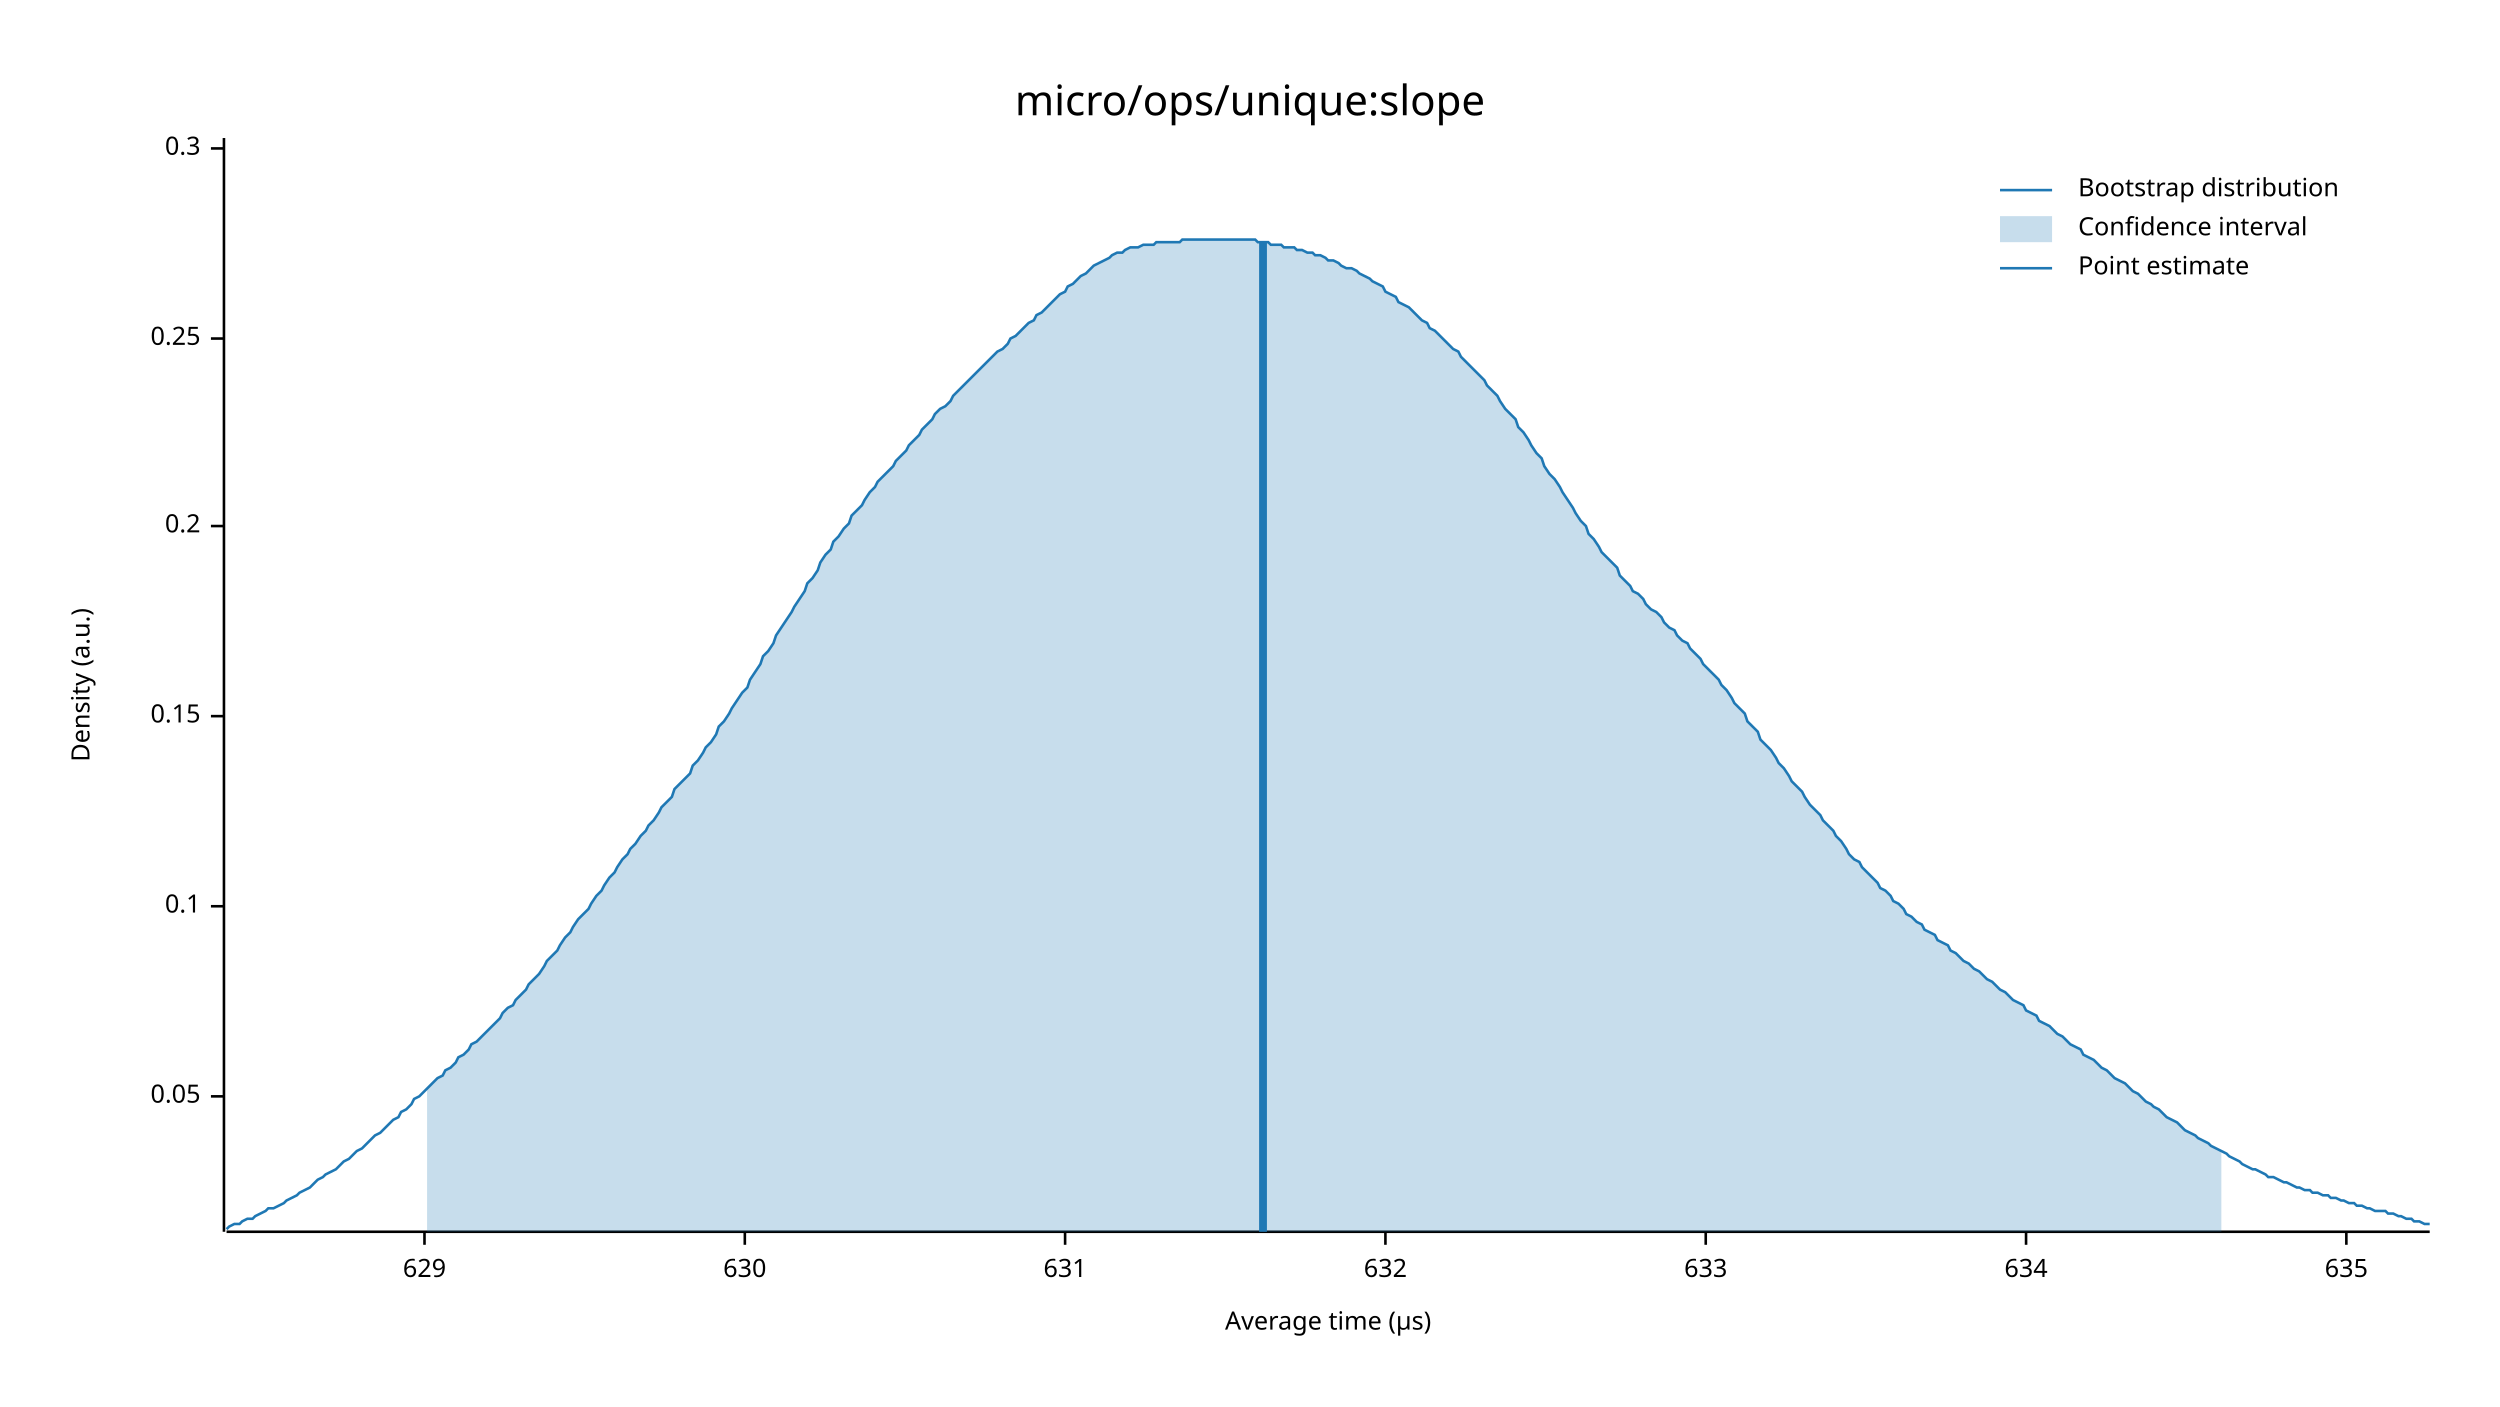
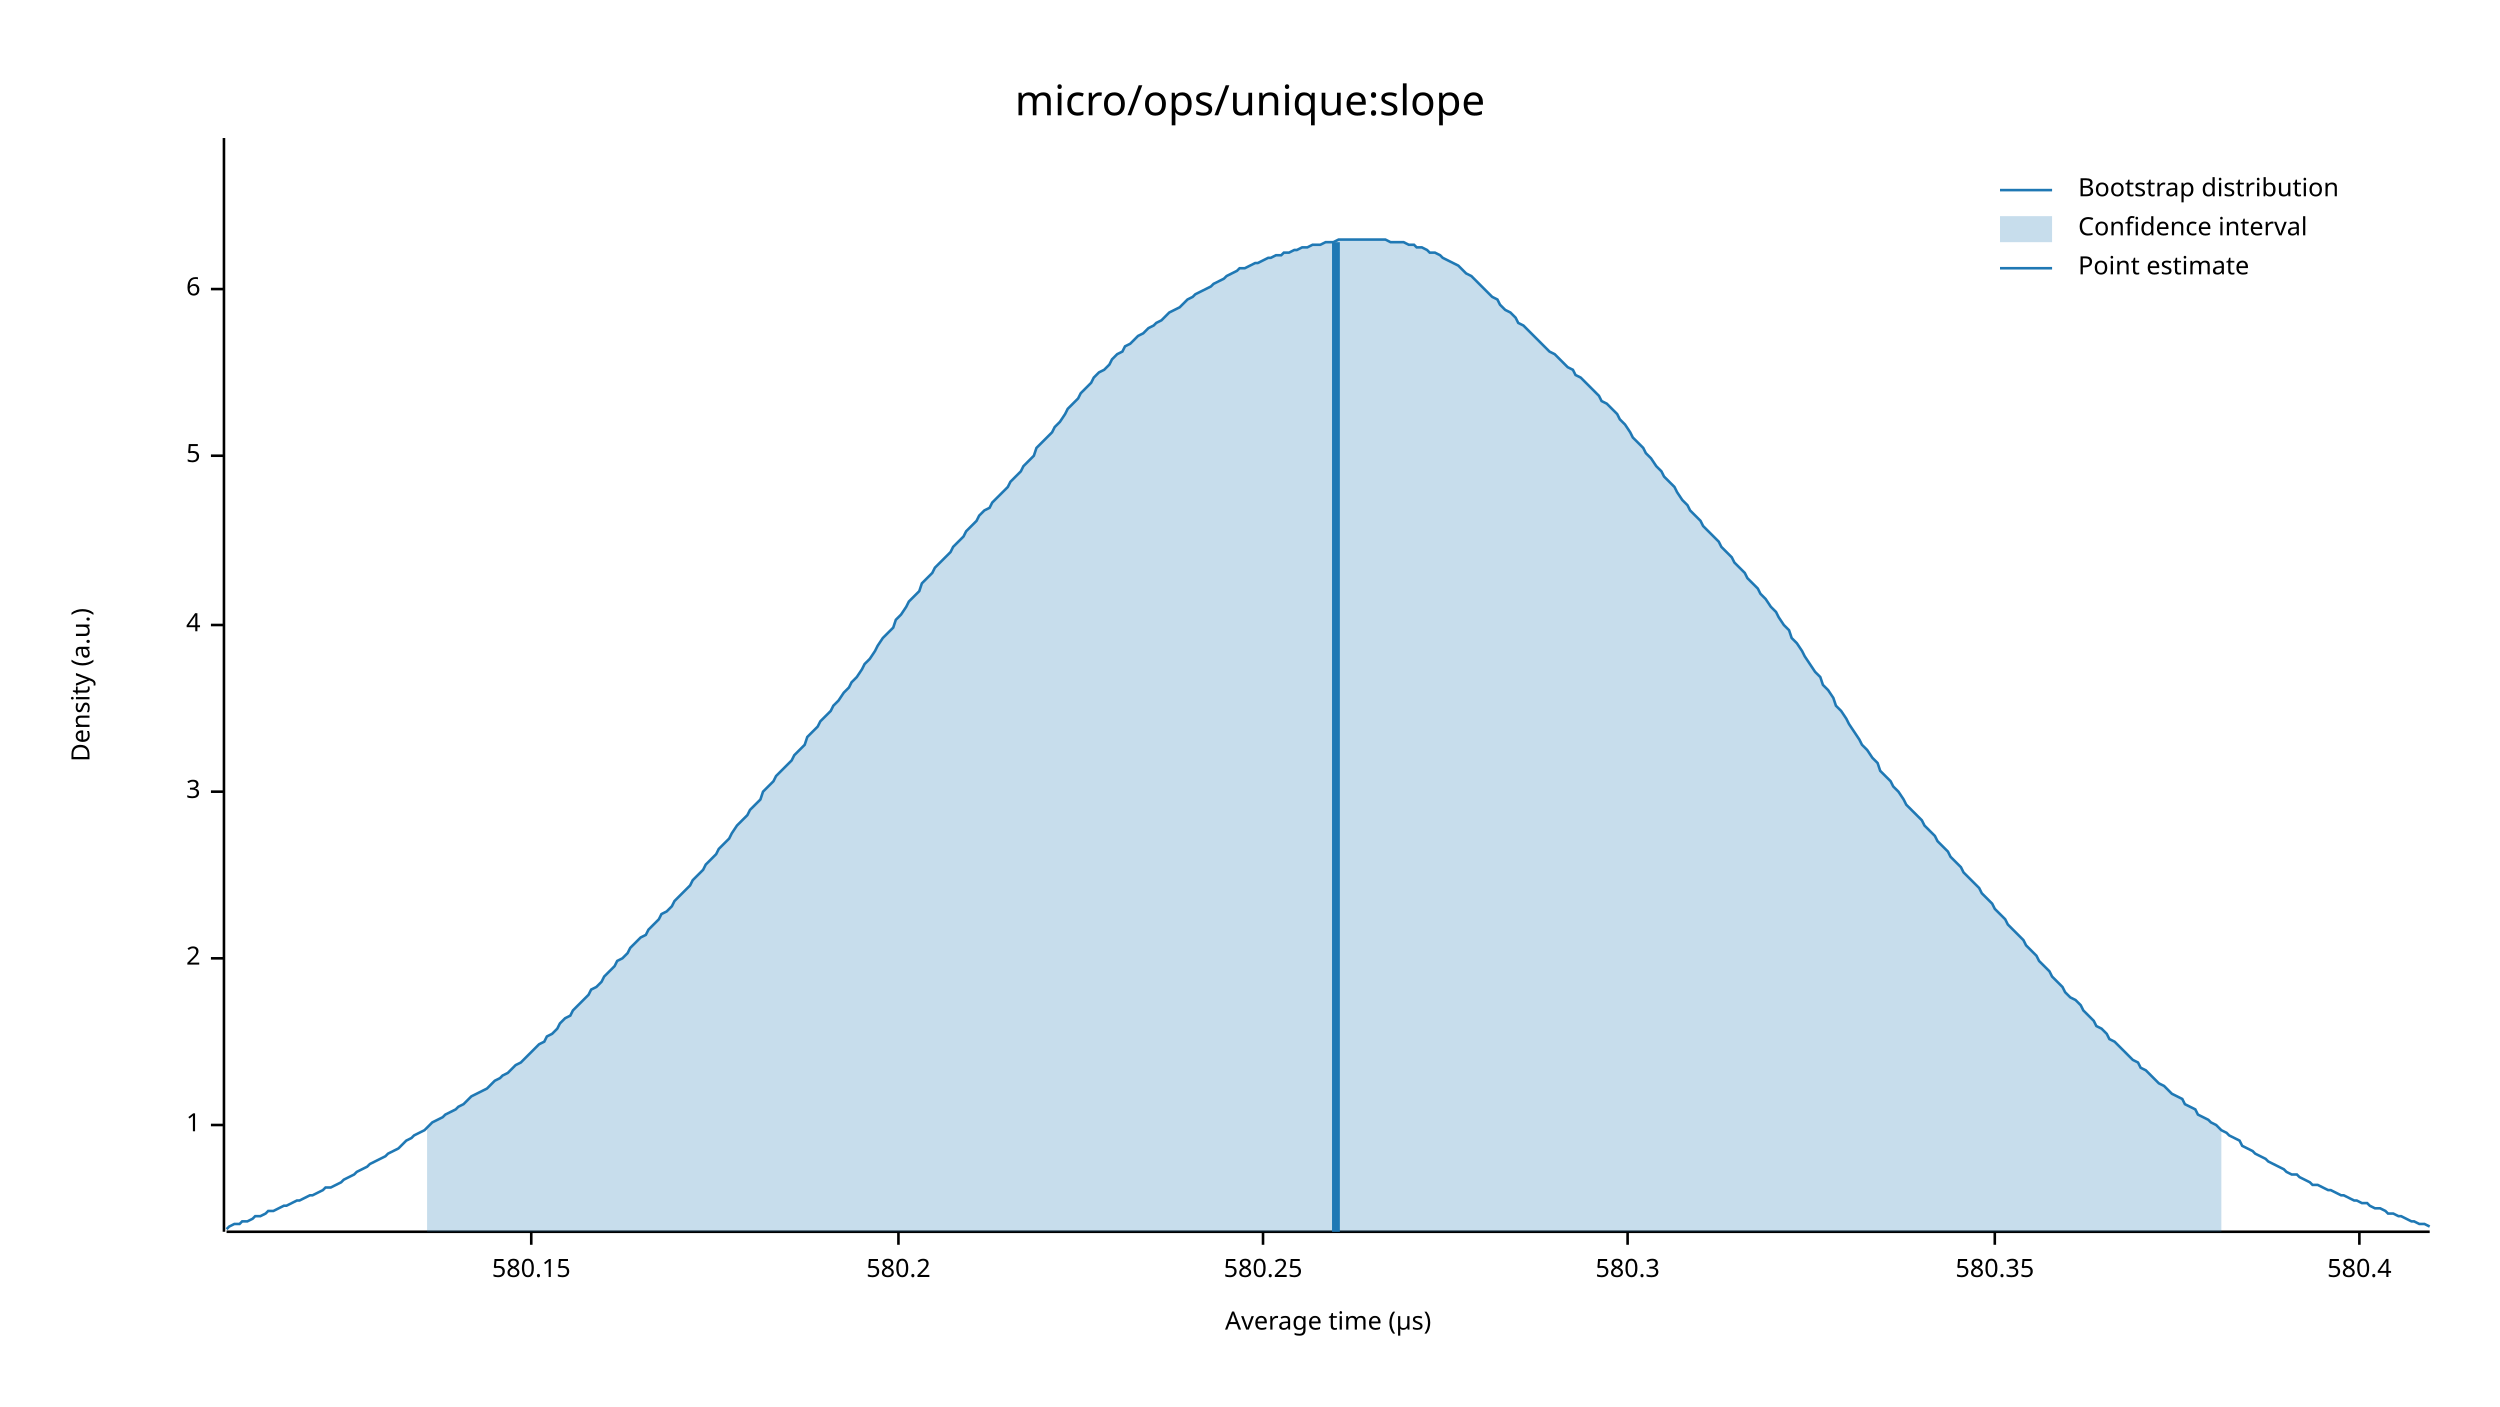
<svg xmlns="http://www.w3.org/2000/svg" width="960" height="540" viewBox="0 0 960 540">
  <text x="480" y="32" dy="0.76em" text-anchor="middle" font-family="sans-serif" font-size="16.129" opacity="1" fill="#000000">
micro/ops/unique:slope
</text>
  <text x="27" y="263" dy="0.76em" text-anchor="middle" font-family="sans-serif" font-size="9.677" opacity="1" fill="#000000" transform="rotate(270, 27, 263)">
Density (a.u.)
</text>
  <text x="510" y="513" dy="-0.5ex" text-anchor="middle" font-family="sans-serif" font-size="9.677" opacity="1" fill="#000000">
Average time (µs)
</text>
  <polyline fill="none" opacity="1" stroke="#000000" stroke-width="1" points="86,53 86,473 " />
-   <text x="77" y="421" dy="0.5ex" text-anchor="end" font-family="sans-serif" font-size="9.677" opacity="1" fill="#000000">
- 0.05
+   <text x="77" y="432" dy="0.5ex" text-anchor="end" font-family="sans-serif" font-size="9.677" opacity="1" fill="#000000">
+ 1
</text>
-   <polyline fill="none" opacity="1" stroke="#000000" stroke-width="1" points="81,421 86,421 " />
-   <text x="77" y="348" dy="0.5ex" text-anchor="end" font-family="sans-serif" font-size="9.677" opacity="1" fill="#000000">
- 0.1
+   <polyline fill="none" opacity="1" stroke="#000000" stroke-width="1" points="81,432 86,432 " />
+   <text x="77" y="368" dy="0.5ex" text-anchor="end" font-family="sans-serif" font-size="9.677" opacity="1" fill="#000000">
+ 2
</text>
-   <polyline fill="none" opacity="1" stroke="#000000" stroke-width="1" points="81,348 86,348 " />
-   <text x="77" y="275" dy="0.5ex" text-anchor="end" font-family="sans-serif" font-size="9.677" opacity="1" fill="#000000">
- 0.15
+   <polyline fill="none" opacity="1" stroke="#000000" stroke-width="1" points="81,368 86,368 " />
+   <text x="77" y="304" dy="0.5ex" text-anchor="end" font-family="sans-serif" font-size="9.677" opacity="1" fill="#000000">
+ 3
</text>
-   <polyline fill="none" opacity="1" stroke="#000000" stroke-width="1" points="81,275 86,275 " />
-   <text x="77" y="202" dy="0.5ex" text-anchor="end" font-family="sans-serif" font-size="9.677" opacity="1" fill="#000000">
- 0.2
+   <polyline fill="none" opacity="1" stroke="#000000" stroke-width="1" points="81,304 86,304 " />
+   <text x="77" y="240" dy="0.5ex" text-anchor="end" font-family="sans-serif" font-size="9.677" opacity="1" fill="#000000">
+ 4
</text>
-   <polyline fill="none" opacity="1" stroke="#000000" stroke-width="1" points="81,202 86,202 " />
-   <text x="77" y="130" dy="0.5ex" text-anchor="end" font-family="sans-serif" font-size="9.677" opacity="1" fill="#000000">
- 0.25
+   <polyline fill="none" opacity="1" stroke="#000000" stroke-width="1" points="81,240 86,240 " />
+   <text x="77" y="175" dy="0.5ex" text-anchor="end" font-family="sans-serif" font-size="9.677" opacity="1" fill="#000000">
+ 5
</text>
-   <polyline fill="none" opacity="1" stroke="#000000" stroke-width="1" points="81,130 86,130 " />
-   <text x="77" y="57" dy="0.5ex" text-anchor="end" font-family="sans-serif" font-size="9.677" opacity="1" fill="#000000">
- 0.3
+   <polyline fill="none" opacity="1" stroke="#000000" stroke-width="1" points="81,175 86,175 " />
+   <text x="77" y="111" dy="0.5ex" text-anchor="end" font-family="sans-serif" font-size="9.677" opacity="1" fill="#000000">
+ 6
</text>
-   <polyline fill="none" opacity="1" stroke="#000000" stroke-width="1" points="81,57 86,57 " />
+   <polyline fill="none" opacity="1" stroke="#000000" stroke-width="1" points="81,111 86,111 " />
  <polyline fill="none" opacity="1" stroke="#000000" stroke-width="1" points="87,473 933,473 " />
-   <text x="163" y="483" dy="0.76em" text-anchor="middle" font-family="sans-serif" font-size="9.677" opacity="1" fill="#000000">
- 629
+   <text x="204" y="483" dy="0.76em" text-anchor="middle" font-family="sans-serif" font-size="9.677" opacity="1" fill="#000000">
+ 580.15
</text>
-   <polyline fill="none" opacity="1" stroke="#000000" stroke-width="1" points="163,473 163,478 " />
-   <text x="286" y="483" dy="0.76em" text-anchor="middle" font-family="sans-serif" font-size="9.677" opacity="1" fill="#000000">
- 630
+   <polyline fill="none" opacity="1" stroke="#000000" stroke-width="1" points="204,473 204,478 " />
+   <text x="345" y="483" dy="0.76em" text-anchor="middle" font-family="sans-serif" font-size="9.677" opacity="1" fill="#000000">
+ 580.2
</text>
-   <polyline fill="none" opacity="1" stroke="#000000" stroke-width="1" points="286,473 286,478 " />
-   <text x="409" y="483" dy="0.76em" text-anchor="middle" font-family="sans-serif" font-size="9.677" opacity="1" fill="#000000">
- 631
+   <polyline fill="none" opacity="1" stroke="#000000" stroke-width="1" points="345,473 345,478 " />
+   <text x="485" y="483" dy="0.76em" text-anchor="middle" font-family="sans-serif" font-size="9.677" opacity="1" fill="#000000">
+ 580.25
</text>
-   <polyline fill="none" opacity="1" stroke="#000000" stroke-width="1" points="409,473 409,478 " />
-   <text x="532" y="483" dy="0.76em" text-anchor="middle" font-family="sans-serif" font-size="9.677" opacity="1" fill="#000000">
- 632
+   <polyline fill="none" opacity="1" stroke="#000000" stroke-width="1" points="485,473 485,478 " />
+   <text x="625" y="483" dy="0.76em" text-anchor="middle" font-family="sans-serif" font-size="9.677" opacity="1" fill="#000000">
+ 580.3
</text>
-   <polyline fill="none" opacity="1" stroke="#000000" stroke-width="1" points="532,473 532,478 " />
-   <text x="655" y="483" dy="0.76em" text-anchor="middle" font-family="sans-serif" font-size="9.677" opacity="1" fill="#000000">
- 633
+   <polyline fill="none" opacity="1" stroke="#000000" stroke-width="1" points="625,473 625,478 " />
+   <text x="766" y="483" dy="0.76em" text-anchor="middle" font-family="sans-serif" font-size="9.677" opacity="1" fill="#000000">
+ 580.35
</text>
-   <polyline fill="none" opacity="1" stroke="#000000" stroke-width="1" points="655,473 655,478 " />
-   <text x="778" y="483" dy="0.76em" text-anchor="middle" font-family="sans-serif" font-size="9.677" opacity="1" fill="#000000">
- 634
+   <polyline fill="none" opacity="1" stroke="#000000" stroke-width="1" points="766,473 766,478 " />
+   <text x="906" y="483" dy="0.76em" text-anchor="middle" font-family="sans-serif" font-size="9.677" opacity="1" fill="#000000">
+ 580.4
</text>
-   <polyline fill="none" opacity="1" stroke="#000000" stroke-width="1" points="778,473 778,478 " />
-   <text x="901" y="483" dy="0.76em" text-anchor="middle" font-family="sans-serif" font-size="9.677" opacity="1" fill="#000000">
- 635
- </text>
-   <polyline fill="none" opacity="1" stroke="#000000" stroke-width="1" points="901,473 901,478 " />
-   <polyline fill="none" opacity="1" stroke="#1F78B4" stroke-width="1" points="87,472 88,471 90,470 92,470 93,469 95,468 97,468 98,467 100,466 102,465 103,464 105,464 107,463 109,462 110,461 112,460 114,459 115,458 117,457 119,456 120,455 122,453 124,452 125,451 127,450 129,449 131,447 132,446 134,445 136,443 137,442 139,441 141,439 142,438 144,436 146,435 148,433 149,432 151,430 153,429 154,427 156,426 158,424 159,422 161,421 163,419 164,418 166,416 168,414 170,413 171,411 173,410 175,408 176,406 178,405 180,403 181,401 183,400 185,398 187,396 188,395 190,393 192,391 193,389 195,387 197,386 198,384 200,382 202,380 203,378 205,376 207,374 209,371 210,369 212,367 214,365 215,363 217,360 219,358 220,356 222,353 224,351 226,349 227,347 229,344 231,342 232,340 234,337 236,335 237,333 239,330 241,328 242,326 244,324 246,321 248,319 249,317 251,315 253,312 254,310 256,308 258,306 259,303 261,301 263,299 265,297 266,294 268,292 270,289 271,287 273,285 275,282 276,279 278,277 280,274 281,272 283,269 285,266 287,264 288,261 290,258 292,255 293,252 295,250 297,247 298,244 300,241 302,238 304,235 305,233 307,230 309,227 310,224 312,222 314,219 315,216 317,213 319,211 320,208 322,206 324,203 326,201 327,198 329,196 331,194 332,192 334,189 336,187 337,185 339,183 341,181 343,179 344,177 346,175 348,173 349,171 351,169 353,167 354,165 356,163 358,161 359,159 361,157 363,156 365,154 366,152 368,150 370,148 371,147 373,145 375,143 376,142 378,140 380,138 381,137 383,135 385,134 387,132 388,130 390,129 392,127 393,126 395,124 397,123 398,121 400,120 402,118 404,116 405,115 407,113 409,112 410,110 412,109 414,107 415,106 417,105 419,103 420,102 422,101 424,100 426,99 427,98 429,97 431,97 432,96 434,95 436,95 437,95 439,94 441,94 443,94 444,93 446,93 448,93 449,93 451,93 453,93 454,92 456,92 458,92 459,92 461,92 463,92 465,92 466,92 468,92 470,92 471,92 473,92 475,92 476,92 478,92 480,92 482,92 483,93 485,93 487,93 488,94 490,94 492,94 493,95 495,95 497,95 498,96 500,96 502,97 504,97 505,98 507,98 509,99 510,100 512,100 514,101 515,102 517,103 519,103 521,104 522,105 524,106 526,107 527,108 529,109 531,110 532,112 534,113 536,114 537,116 539,117 541,118 543,120 544,121 546,123 548,124 549,126 551,127 553,129 554,130 556,132 558,134 560,135 561,137 563,139 565,141 566,142 568,144 570,146 571,148 573,150 575,152 576,154 578,157 580,159 582,161 583,164 585,166 587,169 588,171 590,174 592,176 593,179 595,182 597,184 599,187 600,189 602,192 604,195 605,197 607,200 609,202 610,205 612,207 614,210 615,212 617,214 619,216 621,218 622,221 624,223 626,225 627,227 629,228 631,230 632,232 634,234 636,235 638,237 639,239 641,241 643,242 644,244 646,246 648,247 649,249 651,251 653,253 654,255 656,257 658,259 660,261 661,263 663,265 665,268 666,270 668,272 670,274 671,277 673,279 675,281 676,284 678,286 680,288 682,291 683,293 685,295 687,298 688,300 690,302 692,304 693,306 695,309 697,311 699,313 700,315 702,317 704,319 705,321 707,323 709,326 710,328 712,330 714,331 715,333 717,335 719,337 721,339 722,341 724,342 726,344 727,346 729,347 731,349 732,351 734,352 736,354 738,355 739,357 741,358 743,359 744,361 746,362 748,363 749,365 751,366 753,368 754,369 756,370 758,372 760,373 761,374 763,376 765,377 766,378 768,380 770,381 771,382 773,384 775,385 777,386 778,388 780,389 782,390 783,392 785,393 787,394 788,395 790,397 792,398 793,399 795,401 797,402 799,403 800,405 802,406 804,407 805,408 807,410 809,411 810,412 812,414 814,415 816,416 817,417 819,419 821,420 822,421 824,423 826,424 827,425 829,426 831,428 832,429 834,430 836,431 838,433 839,434 841,435 843,436 844,437 846,438 848,439 849,440 851,441 853,442 855,443 856,444 858,445 860,446 861,447 863,448 865,449 866,449 868,450 870,451 871,452 873,452 875,453 877,454 878,454 880,455 882,456 883,456 885,457 887,457 888,458 890,458 892,459 894,459 895,460 897,460 899,461 900,461 902,462 904,462 905,463 907,463 909,464 910,464 912,465 914,465 916,465 917,466 919,466 921,467 922,467 924,468 926,468 927,469 929,469 931,470 933,470 " />
-   <polygon opacity="0.25" fill="#1F78B4" points="164,418 166,416 168,414 170,413 171,411 173,410 175,408 176,406 178,405 180,403 181,401 183,400 185,398 187,396 188,395 190,393 192,391 193,389 195,387 197,386 198,384 200,382 202,380 203,378 205,376 207,374 209,371 210,369 212,367 214,365 215,363 217,360 219,358 220,356 222,353 224,351 226,349 227,347 229,344 231,342 232,340 234,337 236,335 237,333 239,330 241,328 242,326 244,324 246,321 248,319 249,317 251,315 253,312 254,310 256,308 258,306 259,303 261,301 263,299 265,297 266,294 268,292 270,289 271,287 273,285 275,282 276,279 278,277 280,274 281,272 283,269 285,266 287,264 288,261 290,258 292,255 293,252 295,250 297,247 298,244 300,241 302,238 304,235 305,233 307,230 309,227 310,224 312,222 314,219 315,216 317,213 319,211 320,208 322,206 324,203 326,201 327,198 329,196 331,194 332,192 334,189 336,187 337,185 339,183 341,181 343,179 344,177 346,175 348,173 349,171 351,169 353,167 354,165 356,163 358,161 359,159 361,157 363,156 365,154 366,152 368,150 370,148 371,147 373,145 375,143 376,142 378,140 380,138 381,137 383,135 385,134 387,132 388,130 390,129 392,127 393,126 395,124 397,123 398,121 400,120 402,118 404,116 405,115 407,113 409,112 410,110 412,109 414,107 415,106 417,105 419,103 420,102 422,101 424,100 426,99 427,98 429,97 431,97 432,96 434,95 436,95 437,95 439,94 441,94 443,94 444,93 446,93 448,93 449,93 451,93 453,93 454,92 456,92 458,92 459,92 461,92 463,92 465,92 466,92 468,92 470,92 471,92 473,92 475,92 476,92 478,92 480,92 482,92 483,93 485,93 487,93 488,94 490,94 492,94 493,95 495,95 497,95 498,96 500,96 502,97 504,97 505,98 507,98 509,99 510,100 512,100 514,101 515,102 517,103 519,103 521,104 522,105 524,106 526,107 527,108 529,109 531,110 532,112 534,113 536,114 537,116 539,117 541,118 543,120 544,121 546,123 548,124 549,126 551,127 553,129 554,130 556,132 558,134 560,135 561,137 563,139 565,141 566,142 568,144 570,146 571,148 573,150 575,152 576,154 578,157 580,159 582,161 583,164 585,166 587,169 588,171 590,174 592,176 593,179 595,182 597,184 599,187 600,189 602,192 604,195 605,197 607,200 609,202 610,205 612,207 614,210 615,212 617,214 619,216 621,218 622,221 624,223 626,225 627,227 629,228 631,230 632,232 634,234 636,235 638,237 639,239 641,241 643,242 644,244 646,246 648,247 649,249 651,251 653,253 654,255 656,257 658,259 660,261 661,263 663,265 665,268 666,270 668,272 670,274 671,277 673,279 675,281 676,284 678,286 680,288 682,291 683,293 685,295 687,298 688,300 690,302 692,304 693,306 695,309 697,311 699,313 700,315 702,317 704,319 705,321 707,323 709,326 710,328 712,330 714,331 715,333 717,335 719,337 721,339 722,341 724,342 726,344 727,346 729,347 731,349 732,351 734,352 736,354 738,355 739,357 741,358 743,359 744,361 746,362 748,363 749,365 751,366 753,368 754,369 756,370 758,372 760,373 761,374 763,376 765,377 766,378 768,380 770,381 771,382 773,384 775,385 777,386 778,388 780,389 782,390 783,392 785,393 787,394 788,395 790,397 792,398 793,399 795,401 797,402 799,403 800,405 802,406 804,407 805,408 807,410 809,411 810,412 812,414 814,415 816,416 817,417 819,419 821,420 822,421 824,423 826,424 827,425 829,426 831,428 832,429 834,430 836,431 838,433 839,434 841,435 843,436 844,437 846,438 848,439 849,440 851,441 853,442 853,473 164,473 " />
-   <polyline fill="none" opacity="1" stroke="#1F78B4" stroke-width="3" points="485,473 485,93 " />
+   <polyline fill="none" opacity="1" stroke="#000000" stroke-width="1" points="906,473 906,478 " />
+   <polyline fill="none" opacity="1" stroke="#1F78B4" stroke-width="1" points="87,472 88,471 90,470 92,470 93,469 95,469 97,468 98,467 100,467 102,466 103,465 105,465 107,464 109,463 110,463 112,462 114,461 115,461 117,460 119,459 120,459 122,458 124,457 125,456 127,456 129,455 131,454 132,453 134,452 136,451 137,450 139,449 141,448 142,447 144,446 146,445 148,444 149,443 151,442 153,441 154,440 156,438 158,437 159,436 161,435 163,434 164,433 166,431 168,430 170,429 171,428 173,427 175,426 176,425 178,424 180,422 181,421 183,420 185,419 187,418 188,417 190,415 192,414 193,413 195,412 197,410 198,409 200,408 202,406 203,405 205,403 207,401 209,400 210,398 212,397 214,395 215,393 217,391 219,390 220,388 222,386 224,384 226,382 227,380 229,379 231,377 232,375 234,373 236,371 237,369 239,368 241,366 242,364 244,362 246,360 248,359 249,357 251,355 253,353 254,351 256,350 258,348 259,346 261,344 263,342 265,340 266,338 268,336 270,334 271,332 273,330 275,328 276,326 278,324 280,322 281,320 283,317 285,315 287,313 288,311 290,309 292,307 293,304 295,302 297,300 298,298 300,296 302,294 304,292 305,290 307,288 309,286 310,283 312,281 314,279 315,277 317,275 319,273 320,271 322,269 324,266 326,264 327,262 329,260 331,257 332,255 334,253 336,250 337,248 339,245 341,243 343,241 344,238 346,236 348,233 349,231 351,229 353,227 354,224 356,222 358,220 359,218 361,216 363,214 365,212 366,210 368,208 370,206 371,204 373,202 375,200 376,198 378,196 380,195 381,193 383,191 385,189 387,187 388,185 390,183 392,181 393,179 395,177 397,175 398,172 400,170 402,168 404,166 405,164 407,162 409,159 410,157 412,155 414,153 415,151 417,149 419,147 420,145 422,143 424,142 426,140 427,138 429,136 431,135 432,133 434,132 436,130 437,129 439,128 441,126 443,125 444,124 446,123 448,121 449,120 451,119 453,118 454,117 456,115 458,114 459,113 461,112 463,111 465,110 466,109 468,108 470,107 471,106 473,105 475,104 476,103 478,103 480,102 482,101 483,101 485,100 487,99 488,99 490,98 492,98 493,97 495,97 497,96 498,96 500,95 502,95 504,94 505,94 507,94 509,93 510,93 512,93 514,92 515,92 517,92 519,92 521,92 522,92 524,92 526,92 527,92 529,92 531,92 532,92 534,93 536,93 537,93 539,93 541,94 543,94 544,95 546,95 548,96 549,97 551,97 553,98 554,99 556,100 558,101 560,102 561,103 563,105 565,106 566,107 568,109 570,111 571,112 573,114 575,115 576,117 578,119 580,120 582,122 583,124 585,125 587,127 588,128 590,130 592,132 593,133 595,135 597,136 599,138 600,139 602,141 604,142 605,144 607,145 609,147 610,148 612,150 614,152 615,154 617,155 619,157 621,159 622,161 624,163 626,166 627,168 629,170 631,172 632,174 634,176 636,179 638,181 639,183 641,185 643,187 644,189 646,192 648,194 649,196 651,198 653,200 654,202 656,204 658,206 660,208 661,210 663,212 665,214 666,216 668,218 670,220 671,222 673,224 675,226 676,228 678,230 680,233 682,235 683,237 685,240 687,242 688,245 690,247 692,250 693,252 695,255 697,258 699,260 700,263 702,265 704,268 705,271 707,273 709,276 710,278 712,281 714,284 715,286 717,288 719,291 721,293 722,296 724,298 726,300 727,302 729,304 731,307 732,309 734,311 736,313 738,315 739,317 741,319 743,321 744,323 746,325 748,327 749,329 751,331 753,333 754,335 756,337 758,339 760,341 761,343 763,345 765,347 766,349 768,351 770,353 771,355 773,357 775,359 777,361 778,363 780,365 782,367 783,369 785,371 787,373 788,375 790,377 792,379 793,381 795,383 797,384 799,386 800,388 802,390 804,392 805,394 807,395 809,397 810,399 812,400 814,402 816,404 817,405 819,407 821,408 822,410 824,411 826,413 827,414 829,416 831,417 832,418 834,420 836,421 838,422 839,424 841,425 843,426 844,428 846,429 848,430 849,431 851,432 853,434 855,435 856,436 858,437 860,438 861,440 863,441 865,442 866,443 868,444 870,445 871,446 873,447 875,448 877,449 878,450 880,451 882,451 883,452 885,453 887,454 888,455 890,455 892,456 894,457 895,457 897,458 899,459 900,459 902,460 904,461 905,461 907,462 909,462 910,463 912,464 914,464 916,465 917,466 919,466 921,467 922,467 924,468 926,469 927,469 929,470 931,470 933,471 " />
+   <polygon opacity="0.25" fill="#1F78B4" points="164,433 166,431 168,430 170,429 171,428 173,427 175,426 176,425 178,424 180,422 181,421 183,420 185,419 187,418 188,417 190,415 192,414 193,413 195,412 197,410 198,409 200,408 202,406 203,405 205,403 207,401 209,400 210,398 212,397 214,395 215,393 217,391 219,390 220,388 222,386 224,384 226,382 227,380 229,379 231,377 232,375 234,373 236,371 237,369 239,368 241,366 242,364 244,362 246,360 248,359 249,357 251,355 253,353 254,351 256,350 258,348 259,346 261,344 263,342 265,340 266,338 268,336 270,334 271,332 273,330 275,328 276,326 278,324 280,322 281,320 283,317 285,315 287,313 288,311 290,309 292,307 293,304 295,302 297,300 298,298 300,296 302,294 304,292 305,290 307,288 309,286 310,283 312,281 314,279 315,277 317,275 319,273 320,271 322,269 324,266 326,264 327,262 329,260 331,257 332,255 334,253 336,250 337,248 339,245 341,243 343,241 344,238 346,236 348,233 349,231 351,229 353,227 354,224 356,222 358,220 359,218 361,216 363,214 365,212 366,210 368,208 370,206 371,204 373,202 375,200 376,198 378,196 380,195 381,193 383,191 385,189 387,187 388,185 390,183 392,181 393,179 395,177 397,175 398,172 400,170 402,168 404,166 405,164 407,162 409,159 410,157 412,155 414,153 415,151 417,149 419,147 420,145 422,143 424,142 426,140 427,138 429,136 431,135 432,133 434,132 436,130 437,129 439,128 441,126 443,125 444,124 446,123 448,121 449,120 451,119 453,118 454,117 456,115 458,114 459,113 461,112 463,111 465,110 466,109 468,108 470,107 471,106 473,105 475,104 476,103 478,103 480,102 482,101 483,101 485,100 487,99 488,99 490,98 492,98 493,97 495,97 497,96 498,96 500,95 502,95 504,94 505,94 507,94 509,93 510,93 512,93 514,92 515,92 517,92 519,92 521,92 522,92 524,92 526,92 527,92 529,92 531,92 532,92 534,93 536,93 537,93 539,93 541,94 543,94 544,95 546,95 548,96 549,97 551,97 553,98 554,99 556,100 558,101 560,102 561,103 563,105 565,106 566,107 568,109 570,111 571,112 573,114 575,115 576,117 578,119 580,120 582,122 583,124 585,125 587,127 588,128 590,130 592,132 593,133 595,135 597,136 599,138 600,139 602,141 604,142 605,144 607,145 609,147 610,148 612,150 614,152 615,154 617,155 619,157 621,159 622,161 624,163 626,166 627,168 629,170 631,172 632,174 634,176 636,179 638,181 639,183 641,185 643,187 644,189 646,192 648,194 649,196 651,198 653,200 654,202 656,204 658,206 660,208 661,210 663,212 665,214 666,216 668,218 670,220 671,222 673,224 675,226 676,228 678,230 680,233 682,235 683,237 685,240 687,242 688,245 690,247 692,250 693,252 695,255 697,258 699,260 700,263 702,265 704,268 705,271 707,273 709,276 710,278 712,281 714,284 715,286 717,288 719,291 721,293 722,296 724,298 726,300 727,302 729,304 731,307 732,309 734,311 736,313 738,315 739,317 741,319 743,321 744,323 746,325 748,327 749,329 751,331 753,333 754,335 756,337 758,339 760,341 761,343 763,345 765,347 766,349 768,351 770,353 771,355 773,357 775,359 777,361 778,363 780,365 782,367 783,369 785,371 787,373 788,375 790,377 792,379 793,381 795,383 797,384 799,386 800,388 802,390 804,392 805,394 807,395 809,397 810,399 812,400 814,402 816,404 817,405 819,407 821,408 822,410 824,411 826,413 827,414 829,416 831,417 832,418 834,420 836,421 838,422 839,424 841,425 843,426 844,428 846,429 848,430 849,431 851,432 853,434 853,473 164,473 " />
+   <polyline fill="none" opacity="1" stroke="#1F78B4" stroke-width="3" points="513,473 513,93 " />
  <text x="798" y="68" dy="0.76em" text-anchor="start" font-family="sans-serif" font-size="9.677" opacity="1" fill="#000000">
Bootstrap distribution
</text>
  <text x="798" y="83" dy="0.76em" text-anchor="start" font-family="sans-serif" font-size="9.677" opacity="1" fill="#000000">
Confidence interval
</text>
  <text x="798" y="98" dy="0.76em" text-anchor="start" font-family="sans-serif" font-size="9.677" opacity="1" fill="#000000">
Point estimate
</text>
  <polyline fill="none" opacity="1" stroke="#1F78B4" stroke-width="1" points="768,73 788,73 " />
  <rect x="768" y="83" width="20" height="10" opacity="0.25" fill="#1F78B4" stroke="none" />
  <polyline fill="none" opacity="1" stroke="#1F78B4" stroke-width="1" points="768,103 788,103 " />
</svg>
